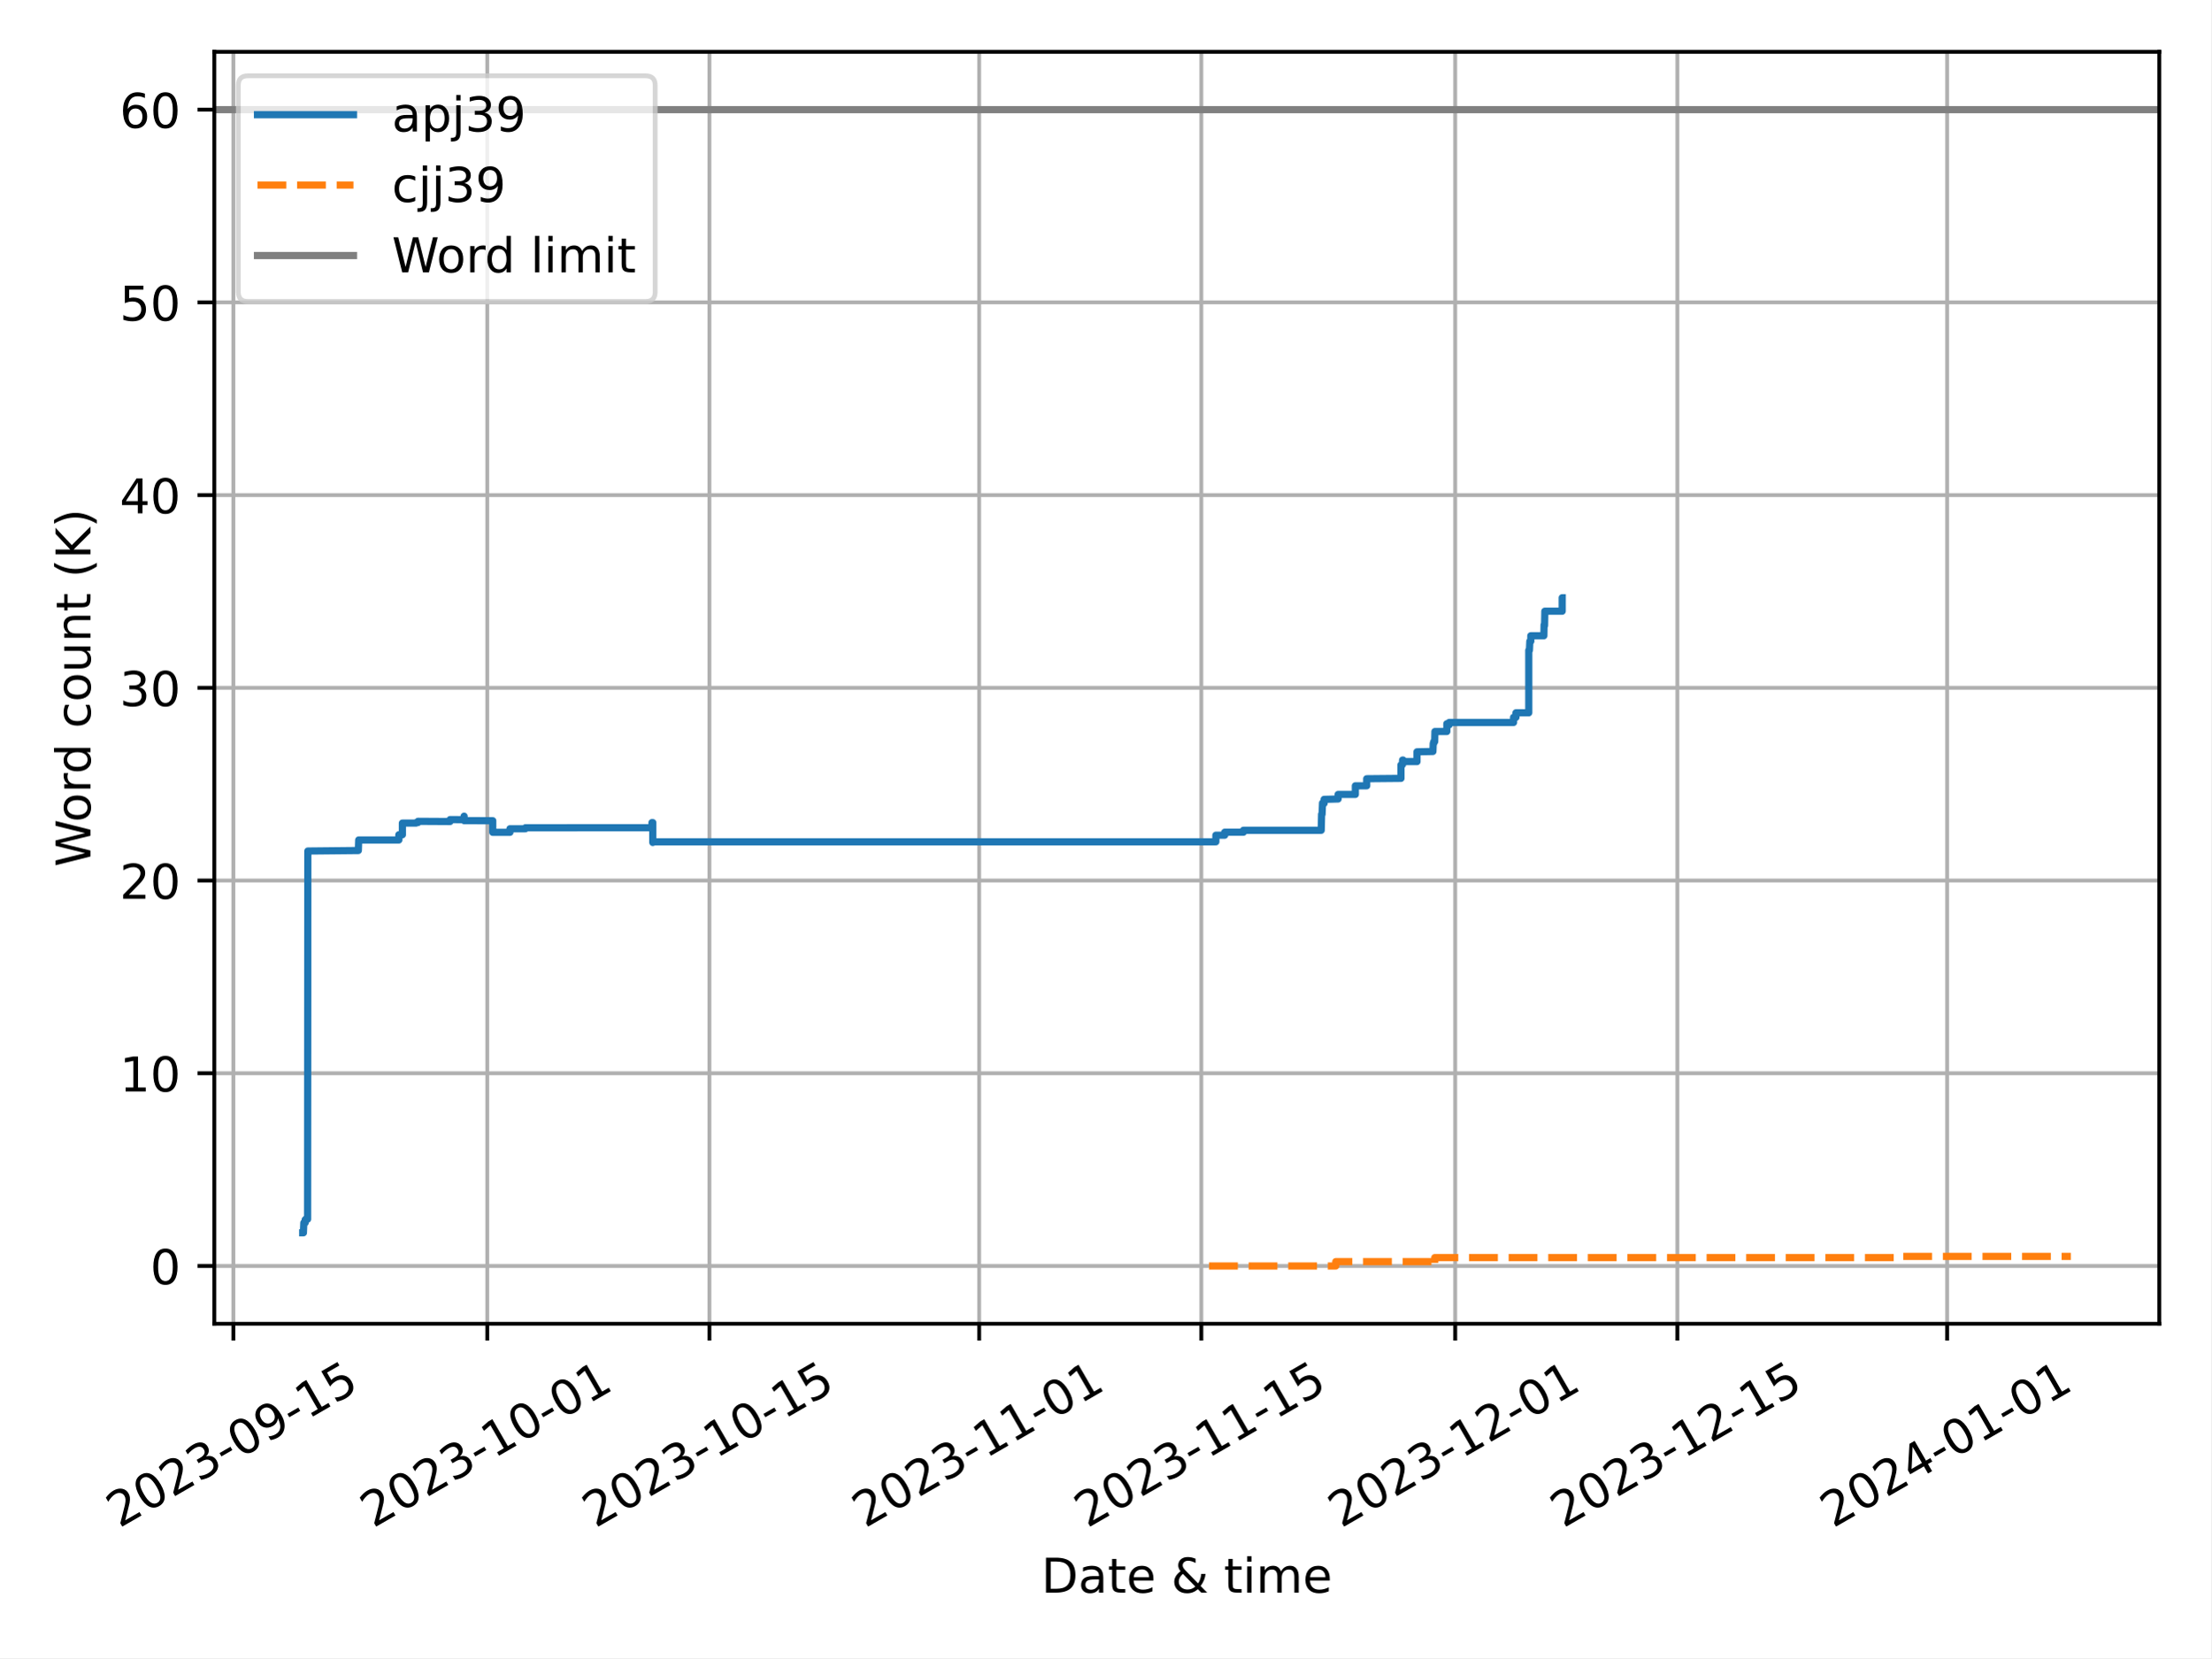
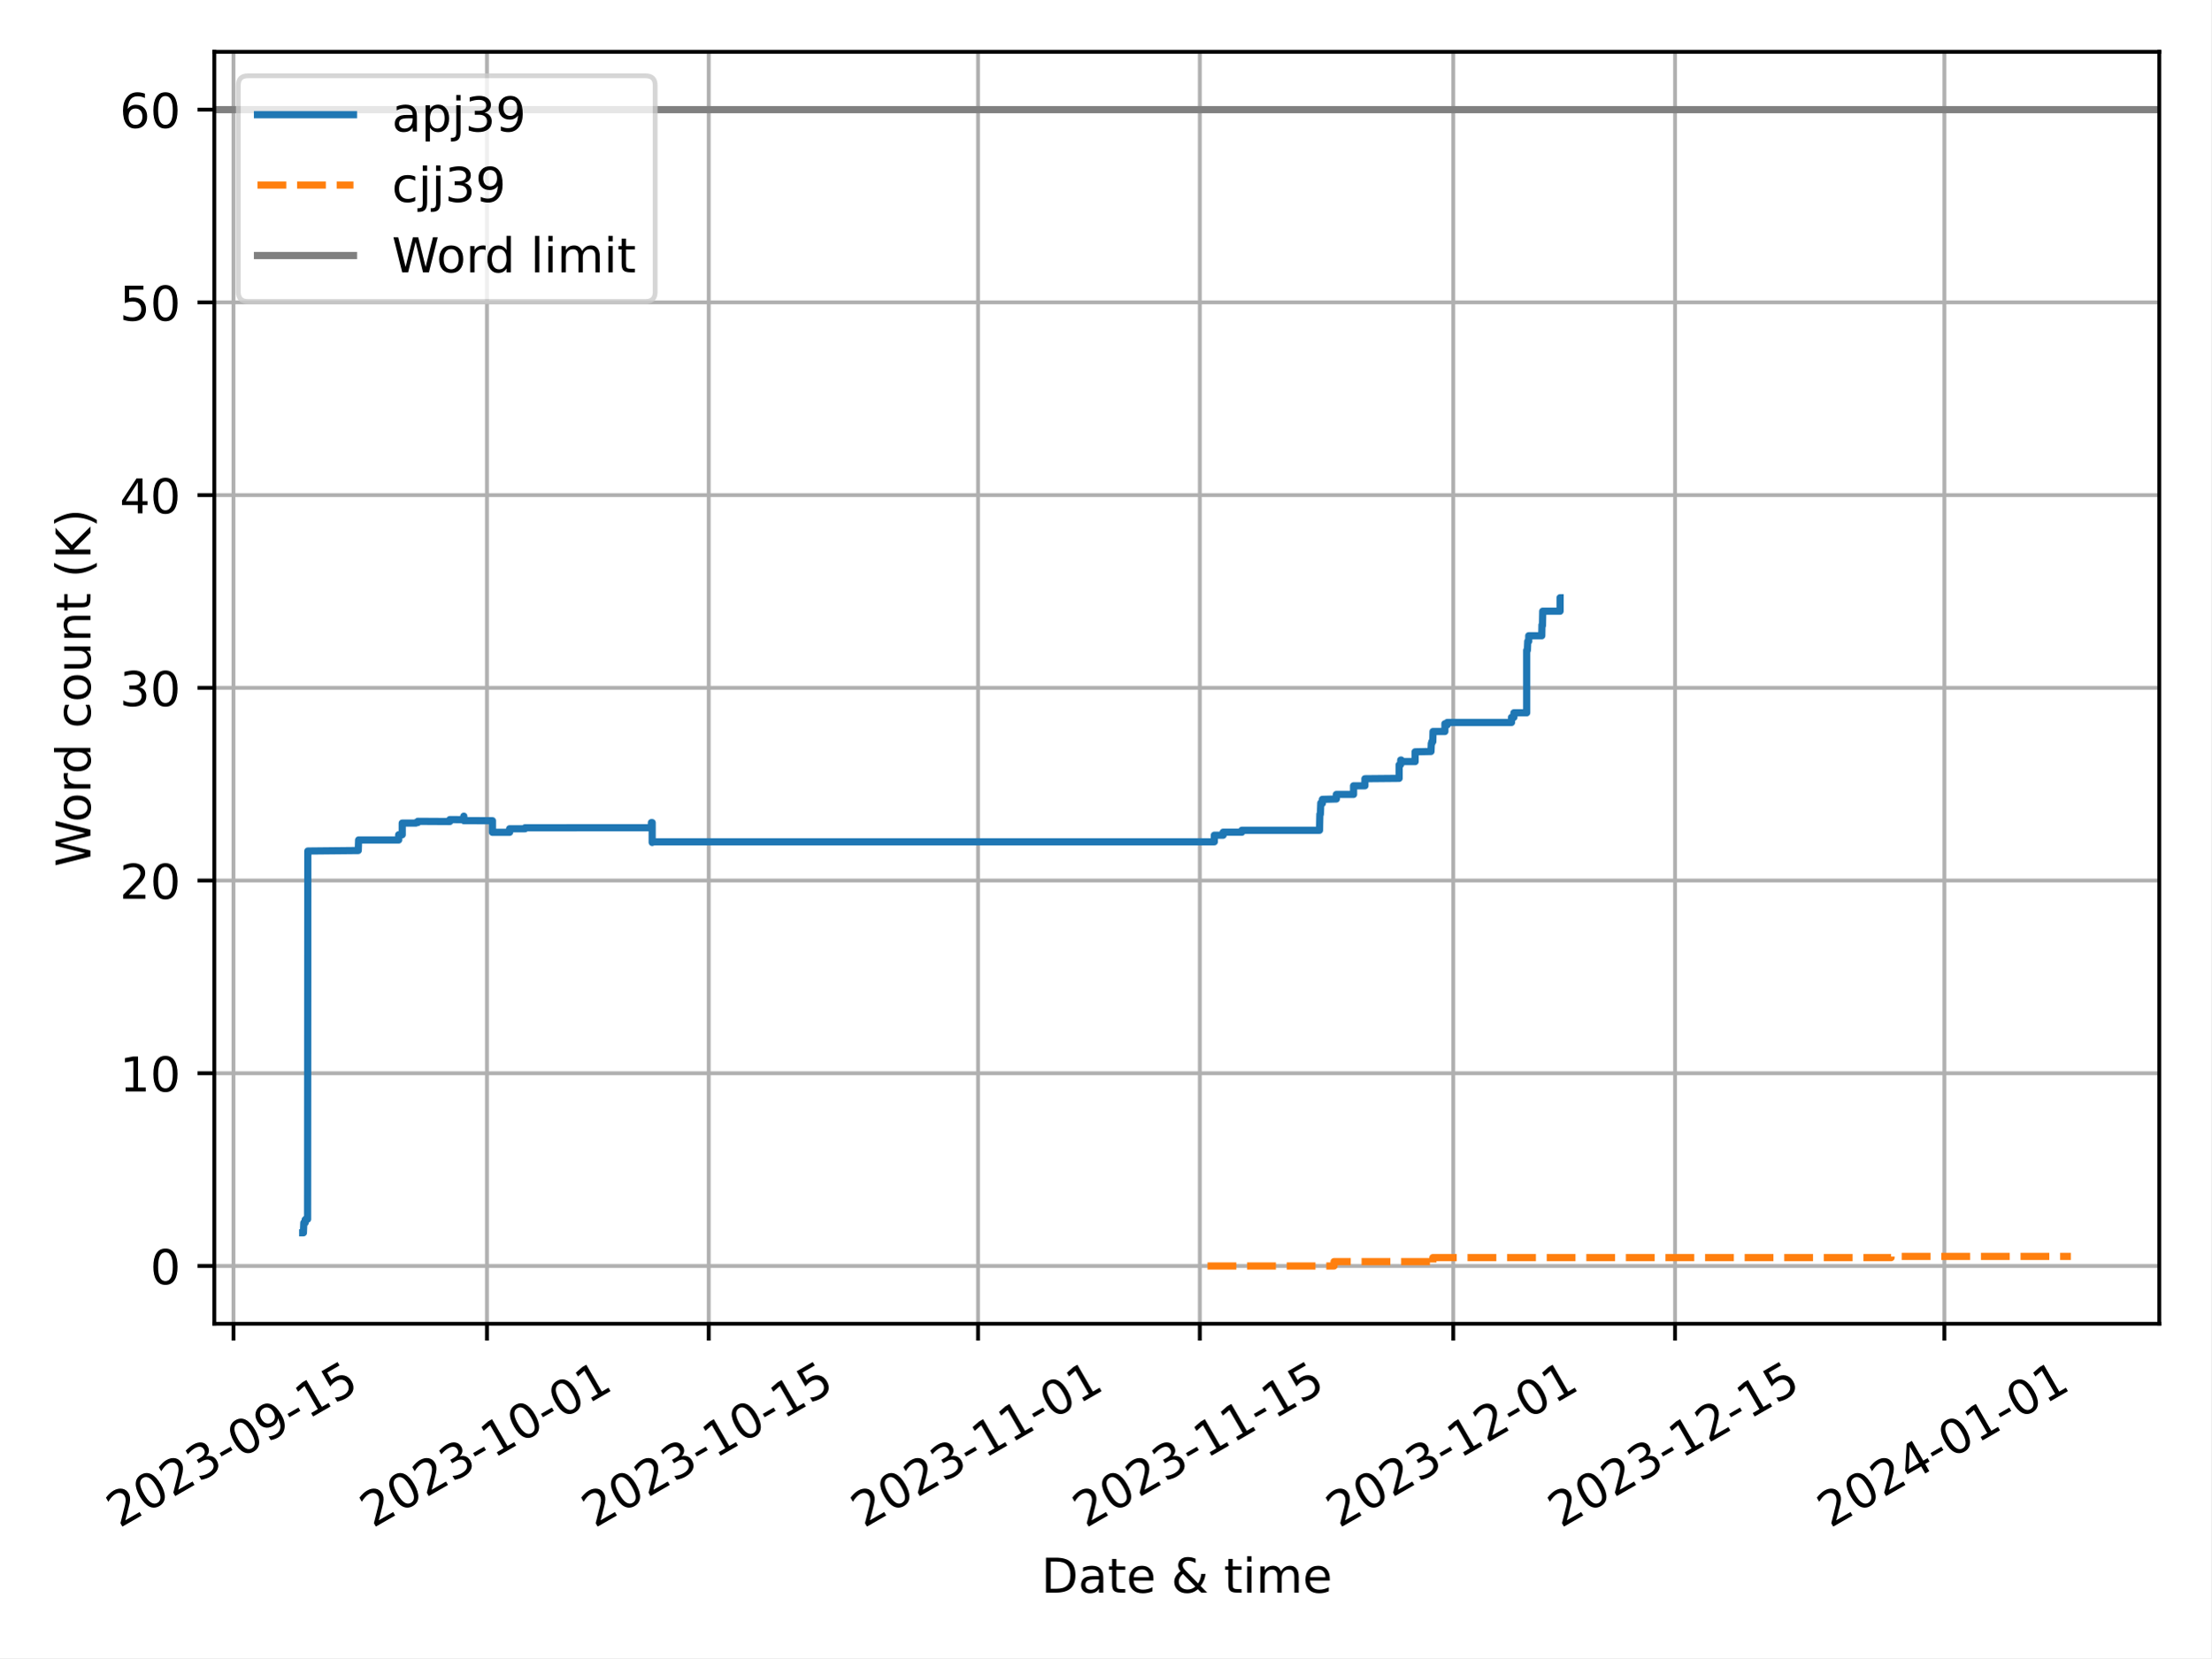
<svg xmlns="http://www.w3.org/2000/svg" xmlns:xlink="http://www.w3.org/1999/xlink" width="460.8pt" height="345.6pt" viewBox="0 0 460.8 345.6" version="1.1">
  <defs>
    <style type="text/css">*{stroke-linejoin: round; stroke-linecap: butt}</style>
  </defs>
  <g id="figure_1">
    <g id="patch_1">
      <path d="M 0 345.6  L 460.8 345.6  L 460.8 0  L 0 0  z " style="fill: #ffffff" />
    </g>
    <g id="axes_1">
      <g id="patch_2">
        <path d="M 44.66 275.92  L 450 275.92  L 450 10.8  L 44.66 10.8  z " style="fill: #ffffff" />
      </g>
      <g id="PolyCollection_1" />
      <g id="PolyCollection_2" />
      <g id="matplotlib.axis_1">
        <g id="xtick_1">
          <g id="line2d_1">
-             <path d="M 48.632 275.92  L 48.632 10.8  " clip-path="url(#p590fad6ab8)" style="fill: none; stroke: #b0b0b0; stroke-width: 0.8; stroke-linecap: square" />
+             <path d="M 48.657 275.92  L 48.657 10.8  " clip-path="url(#p730f0004ba)" style="fill: none; stroke: #b0b0b0; stroke-width: 0.8; stroke-linecap: square" />
          </g>
          <g id="line2d_2">
            <defs>
-               <path id="m0cfc43a169" d="M 0 0  L 0 3.5  " style="stroke: #000000; stroke-width: 0.8" />
-             </defs>
-             <g>
-               <use xlink:href="#m0cfc43a169" x="48.632" y="275.92" style="stroke: #000000; stroke-width: 0.8" />
+               <path id="m31e12b0721" d="M 0 0  L 0 3.5  " style="stroke: #000000; stroke-width: 0.8" />
+             </defs>
+             <g>
+               <use xlink:href="#m31e12b0721" x="48.657" y="275.92" style="stroke: #000000; stroke-width: 0.8" />
            </g>
          </g>
          <g id="text_1">
-             <g transform="translate(24.84715 318.5587) rotate(-30) scale(0.1 -0.1)">
+             <g transform="translate(24.8715 318.5587) rotate(-30) scale(0.1 -0.1)">
              <defs>
                <path id="DejaVuSans-32" d="M 1228 531  L 3431 531  L 3431 0  L 469 0  L 469 531  Q 828 903 1448 1529  Q 2069 2156 2228 2338  Q 2531 2678 2651 2914  Q 2772 3150 2772 3378  Q 2772 3750 2511 3984  Q 2250 4219 1831 4219  Q 1534 4219 1204 4116  Q 875 4013 500 3803  L 500 4441  Q 881 4594 1212 4672  Q 1544 4750 1819 4750  Q 2544 4750 2975 4387  Q 3406 4025 3406 3419  Q 3406 3131 3298 2873  Q 3191 2616 2906 2266  Q 2828 2175 2409 1742  Q 1991 1309 1228 531  z " transform="scale(0.015625)" />
                <path id="DejaVuSans-30" d="M 2034 4250  Q 1547 4250 1301 3770  Q 1056 3291 1056 2328  Q 1056 1369 1301 889  Q 1547 409 2034 409  Q 2525 409 2770 889  Q 3016 1369 3016 2328  Q 3016 3291 2770 3770  Q 2525 4250 2034 4250  z M 2034 4750  Q 2819 4750 3233 4129  Q 3647 3509 3647 2328  Q 3647 1150 3233 529  Q 2819 -91 2034 -91  Q 1250 -91 836 529  Q 422 1150 422 2328  Q 422 3509 836 4129  Q 1250 4750 2034 4750  z " transform="scale(0.015625)" />
                <path id="DejaVuSans-33" d="M 2597 2516  Q 3050 2419 3304 2112  Q 3559 1806 3559 1356  Q 3559 666 3084 287  Q 2609 -91 1734 -91  Q 1441 -91 1130 -33  Q 819 25 488 141  L 488 750  Q 750 597 1062 519  Q 1375 441 1716 441  Q 2309 441 2620 675  Q 2931 909 2931 1356  Q 2931 1769 2642 2001  Q 2353 2234 1838 2234  L 1294 2234  L 1294 2753  L 1863 2753  Q 2328 2753 2575 2939  Q 2822 3125 2822 3475  Q 2822 3834 2567 4026  Q 2313 4219 1838 4219  Q 1578 4219 1281 4162  Q 984 4106 628 3988  L 628 4550  Q 988 4650 1302 4700  Q 1616 4750 1894 4750  Q 2613 4750 3031 4423  Q 3450 4097 3450 3541  Q 3450 3153 3228 2886  Q 3006 2619 2597 2516  z " transform="scale(0.015625)" />
                <path id="DejaVuSans-2d" d="M 313 2009  L 1997 2009  L 1997 1497  L 313 1497  L 313 2009  z " transform="scale(0.015625)" />
                <path id="DejaVuSans-39" d="M 703 97  L 703 672  Q 941 559 1184 500  Q 1428 441 1663 441  Q 2288 441 2617 861  Q 2947 1281 2994 2138  Q 2813 1869 2534 1725  Q 2256 1581 1919 1581  Q 1219 1581 811 2004  Q 403 2428 403 3163  Q 403 3881 828 4315  Q 1253 4750 1959 4750  Q 2769 4750 3195 4129  Q 3622 3509 3622 2328  Q 3622 1225 3098 567  Q 2575 -91 1691 -91  Q 1453 -91 1209 -44  Q 966 3 703 97  z M 1959 2075  Q 2384 2075 2632 2365  Q 2881 2656 2881 3163  Q 2881 3666 2632 3958  Q 2384 4250 1959 4250  Q 1534 4250 1286 3958  Q 1038 3666 1038 3163  Q 1038 2656 1286 2365  Q 1534 2075 1959 2075  z " transform="scale(0.015625)" />
                <path id="DejaVuSans-31" d="M 794 531  L 1825 531  L 1825 4091  L 703 3866  L 703 4441  L 1819 4666  L 2450 4666  L 2450 531  L 3481 531  L 3481 0  L 794 0  L 794 531  z " transform="scale(0.015625)" />
                <path id="DejaVuSans-35" d="M 691 4666  L 3169 4666  L 3169 4134  L 1269 4134  L 1269 2991  Q 1406 3038 1543 3061  Q 1681 3084 1819 3084  Q 2600 3084 3056 2656  Q 3513 2228 3513 1497  Q 3513 744 3044 326  Q 2575 -91 1722 -91  Q 1428 -91 1123 -41  Q 819 9 494 109  L 494 744  Q 775 591 1075 516  Q 1375 441 1709 441  Q 2250 441 2565 725  Q 2881 1009 2881 1497  Q 2881 1984 2565 2268  Q 2250 2553 1709 2553  Q 1456 2553 1204 2497  Q 953 2441 691 2322  L 691 4666  z " transform="scale(0.015625)" />
              </defs>
              <use xlink:href="#DejaVuSans-32" />
              <use xlink:href="#DejaVuSans-30" x="63.623" />
              <use xlink:href="#DejaVuSans-32" x="127.246" />
              <use xlink:href="#DejaVuSans-33" x="190.869" />
              <use xlink:href="#DejaVuSans-2d" x="254.492" />
              <use xlink:href="#DejaVuSans-30" x="290.576" />
              <use xlink:href="#DejaVuSans-39" x="354.199" />
              <use xlink:href="#DejaVuSans-2d" x="417.822" />
              <use xlink:href="#DejaVuSans-31" x="453.906" />
              <use xlink:href="#DejaVuSans-35" x="517.529" />
            </g>
          </g>
        </g>
        <g id="xtick_2">
          <g id="line2d_3">
-             <path d="M 101.545 275.92  L 101.545 10.8  " clip-path="url(#p590fad6ab8)" style="fill: none; stroke: #b0b0b0; stroke-width: 0.8; stroke-linecap: square" />
+             <path d="M 101.48 275.92  L 101.48 10.8  " clip-path="url(#p730f0004ba)" style="fill: none; stroke: #b0b0b0; stroke-width: 0.8; stroke-linecap: square" />
          </g>
          <g id="line2d_4">
            <g>
-               <use xlink:href="#m0cfc43a169" x="101.545" y="275.92" style="stroke: #000000; stroke-width: 0.8" />
+               <use xlink:href="#m31e12b0721" x="101.48" y="275.92" style="stroke: #000000; stroke-width: 0.8" />
            </g>
          </g>
          <g id="text_2">
-             <g transform="translate(77.7597 318.5587) rotate(-30) scale(0.1 -0.1)">
+             <g transform="translate(77.69492 318.5587) rotate(-30) scale(0.1 -0.1)">
              <use xlink:href="#DejaVuSans-32" />
              <use xlink:href="#DejaVuSans-30" x="63.623" />
              <use xlink:href="#DejaVuSans-32" x="127.246" />
              <use xlink:href="#DejaVuSans-33" x="190.869" />
              <use xlink:href="#DejaVuSans-2d" x="254.492" />
              <use xlink:href="#DejaVuSans-31" x="290.576" />
              <use xlink:href="#DejaVuSans-30" x="354.199" />
              <use xlink:href="#DejaVuSans-2d" x="417.822" />
              <use xlink:href="#DejaVuSans-30" x="453.906" />
              <use xlink:href="#DejaVuSans-31" x="517.529" />
            </g>
          </g>
        </g>
        <g id="xtick_3">
          <g id="line2d_5">
-             <path d="M 147.843 275.92  L 147.843 10.8  " clip-path="url(#p590fad6ab8)" style="fill: none; stroke: #b0b0b0; stroke-width: 0.8; stroke-linecap: square" />
+             <path d="M 147.701 275.92  L 147.701 10.8  " clip-path="url(#p730f0004ba)" style="fill: none; stroke: #b0b0b0; stroke-width: 0.8; stroke-linecap: square" />
          </g>
          <g id="line2d_6">
            <g>
-               <use xlink:href="#m0cfc43a169" x="147.843" y="275.92" style="stroke: #000000; stroke-width: 0.8" />
+               <use xlink:href="#m31e12b0721" x="147.701" y="275.92" style="stroke: #000000; stroke-width: 0.8" />
            </g>
          </g>
          <g id="text_3">
-             <g transform="translate(124.0582 318.5587) rotate(-30) scale(0.1 -0.1)">
+             <g transform="translate(123.9154 318.5587) rotate(-30) scale(0.1 -0.1)">
              <use xlink:href="#DejaVuSans-32" />
              <use xlink:href="#DejaVuSans-30" x="63.623" />
              <use xlink:href="#DejaVuSans-32" x="127.246" />
              <use xlink:href="#DejaVuSans-33" x="190.869" />
              <use xlink:href="#DejaVuSans-2d" x="254.492" />
              <use xlink:href="#DejaVuSans-31" x="290.576" />
              <use xlink:href="#DejaVuSans-30" x="354.199" />
              <use xlink:href="#DejaVuSans-2d" x="417.822" />
              <use xlink:href="#DejaVuSans-31" x="453.906" />
              <use xlink:href="#DejaVuSans-35" x="517.529" />
            </g>
          </g>
        </g>
        <g id="xtick_4">
          <g id="line2d_7">
-             <path d="M 204.063 275.92  L 204.063 10.8  " clip-path="url(#p590fad6ab8)" style="fill: none; stroke: #b0b0b0; stroke-width: 0.8; stroke-linecap: square" />
+             <path d="M 203.825 275.92  L 203.825 10.8  " clip-path="url(#p730f0004ba)" style="fill: none; stroke: #b0b0b0; stroke-width: 0.8; stroke-linecap: square" />
          </g>
          <g id="line2d_8">
            <g>
-               <use xlink:href="#m0cfc43a169" x="204.063" y="275.92" style="stroke: #000000; stroke-width: 0.8" />
+               <use xlink:href="#m31e12b0721" x="203.825" y="275.92" style="stroke: #000000; stroke-width: 0.8" />
            </g>
          </g>
          <g id="text_4">
-             <g transform="translate(180.2778 318.5587) rotate(-30) scale(0.1 -0.1)">
+             <g transform="translate(180.0403 318.5587) rotate(-30) scale(0.1 -0.1)">
              <use xlink:href="#DejaVuSans-32" />
              <use xlink:href="#DejaVuSans-30" x="63.623" />
              <use xlink:href="#DejaVuSans-32" x="127.246" />
              <use xlink:href="#DejaVuSans-33" x="190.869" />
              <use xlink:href="#DejaVuSans-2d" x="254.492" />
              <use xlink:href="#DejaVuSans-31" x="290.576" />
              <use xlink:href="#DejaVuSans-31" x="354.199" />
              <use xlink:href="#DejaVuSans-2d" x="417.822" />
              <use xlink:href="#DejaVuSans-30" x="453.906" />
              <use xlink:href="#DejaVuSans-31" x="517.529" />
            </g>
          </g>
        </g>
        <g id="xtick_5">
          <g id="line2d_9">
-             <path d="M 250.361 275.92  L 250.361 10.8  " clip-path="url(#p590fad6ab8)" style="fill: none; stroke: #b0b0b0; stroke-width: 0.8; stroke-linecap: square" />
+             <path d="M 250.046 275.92  L 250.046 10.8  " clip-path="url(#p730f0004ba)" style="fill: none; stroke: #b0b0b0; stroke-width: 0.8; stroke-linecap: square" />
          </g>
          <g id="line2d_10">
            <g>
-               <use xlink:href="#m0cfc43a169" x="250.361" y="275.92" style="stroke: #000000; stroke-width: 0.8" />
+               <use xlink:href="#m31e12b0721" x="250.046" y="275.92" style="stroke: #000000; stroke-width: 0.8" />
            </g>
          </g>
          <g id="text_5">
-             <g transform="translate(226.5763 318.5587) rotate(-30) scale(0.1 -0.1)">
+             <g transform="translate(226.2608 318.5587) rotate(-30) scale(0.1 -0.1)">
              <use xlink:href="#DejaVuSans-32" />
              <use xlink:href="#DejaVuSans-30" x="63.623" />
              <use xlink:href="#DejaVuSans-32" x="127.246" />
              <use xlink:href="#DejaVuSans-33" x="190.869" />
              <use xlink:href="#DejaVuSans-2d" x="254.492" />
              <use xlink:href="#DejaVuSans-31" x="290.576" />
              <use xlink:href="#DejaVuSans-31" x="354.199" />
              <use xlink:href="#DejaVuSans-2d" x="417.822" />
              <use xlink:href="#DejaVuSans-31" x="453.906" />
              <use xlink:href="#DejaVuSans-35" x="517.529" />
            </g>
          </g>
        </g>
        <g id="xtick_6">
          <g id="line2d_11">
-             <path d="M 303.274 275.92  L 303.274 10.8  " clip-path="url(#p590fad6ab8)" style="fill: none; stroke: #b0b0b0; stroke-width: 0.8; stroke-linecap: square" />
+             <path d="M 302.869 275.92  L 302.869 10.8  " clip-path="url(#p730f0004ba)" style="fill: none; stroke: #b0b0b0; stroke-width: 0.8; stroke-linecap: square" />
          </g>
          <g id="line2d_12">
            <g>
-               <use xlink:href="#m0cfc43a169" x="303.274" y="275.92" style="stroke: #000000; stroke-width: 0.8" />
+               <use xlink:href="#m31e12b0721" x="302.869" y="275.92" style="stroke: #000000; stroke-width: 0.8" />
            </g>
          </g>
          <g id="text_6">
-             <g transform="translate(279.4888 318.5587) rotate(-30) scale(0.1 -0.1)">
+             <g transform="translate(279.0842 318.5587) rotate(-30) scale(0.1 -0.1)">
              <use xlink:href="#DejaVuSans-32" />
              <use xlink:href="#DejaVuSans-30" x="63.623" />
              <use xlink:href="#DejaVuSans-32" x="127.246" />
              <use xlink:href="#DejaVuSans-33" x="190.869" />
              <use xlink:href="#DejaVuSans-2d" x="254.492" />
              <use xlink:href="#DejaVuSans-31" x="290.576" />
              <use xlink:href="#DejaVuSans-32" x="354.199" />
              <use xlink:href="#DejaVuSans-2d" x="417.822" />
              <use xlink:href="#DejaVuSans-30" x="453.906" />
              <use xlink:href="#DejaVuSans-31" x="517.529" />
            </g>
          </g>
        </g>
        <g id="xtick_7">
          <g id="line2d_13">
-             <path d="M 349.572 275.92  L 349.572 10.8  " clip-path="url(#p590fad6ab8)" style="fill: none; stroke: #b0b0b0; stroke-width: 0.8; stroke-linecap: square" />
+             <path d="M 349.09 275.92  L 349.09 10.8  " clip-path="url(#p730f0004ba)" style="fill: none; stroke: #b0b0b0; stroke-width: 0.8; stroke-linecap: square" />
          </g>
          <g id="line2d_14">
            <g>
-               <use xlink:href="#m0cfc43a169" x="349.572" y="275.92" style="stroke: #000000; stroke-width: 0.8" />
+               <use xlink:href="#m31e12b0721" x="349.09" y="275.92" style="stroke: #000000; stroke-width: 0.8" />
            </g>
          </g>
          <g id="text_7">
-             <g transform="translate(325.7873 318.5587) rotate(-30) scale(0.1 -0.1)">
+             <g transform="translate(325.3047 318.5587) rotate(-30) scale(0.1 -0.1)">
              <use xlink:href="#DejaVuSans-32" />
              <use xlink:href="#DejaVuSans-30" x="63.623" />
              <use xlink:href="#DejaVuSans-32" x="127.246" />
              <use xlink:href="#DejaVuSans-33" x="190.869" />
              <use xlink:href="#DejaVuSans-2d" x="254.492" />
              <use xlink:href="#DejaVuSans-31" x="290.576" />
              <use xlink:href="#DejaVuSans-32" x="354.199" />
              <use xlink:href="#DejaVuSans-2d" x="417.822" />
              <use xlink:href="#DejaVuSans-31" x="453.906" />
              <use xlink:href="#DejaVuSans-35" x="517.529" />
            </g>
          </g>
        </g>
        <g id="xtick_8">
          <g id="line2d_15">
-             <path d="M 405.792 275.92  L 405.792 10.8  " clip-path="url(#p590fad6ab8)" style="fill: none; stroke: #b0b0b0; stroke-width: 0.8; stroke-linecap: square" />
+             <path d="M 405.215 275.92  L 405.215 10.8  " clip-path="url(#p730f0004ba)" style="fill: none; stroke: #b0b0b0; stroke-width: 0.8; stroke-linecap: square" />
          </g>
          <g id="line2d_16">
            <g>
-               <use xlink:href="#m0cfc43a169" x="405.792" y="275.92" style="stroke: #000000; stroke-width: 0.8" />
+               <use xlink:href="#m31e12b0721" x="405.215" y="275.92" style="stroke: #000000; stroke-width: 0.8" />
            </g>
          </g>
          <g id="text_8">
-             <g transform="translate(382.0069 318.5587) rotate(-30) scale(0.1 -0.1)">
+             <g transform="translate(381.4296 318.5587) rotate(-30) scale(0.1 -0.1)">
              <defs>
                <path id="DejaVuSans-34" d="M 2419 4116  L 825 1625  L 2419 1625  L 2419 4116  z M 2253 4666  L 3047 4666  L 3047 1625  L 3713 1625  L 3713 1100  L 3047 1100  L 3047 0  L 2419 0  L 2419 1100  L 313 1100  L 313 1709  L 2253 4666  z " transform="scale(0.015625)" />
              </defs>
              <use xlink:href="#DejaVuSans-32" />
              <use xlink:href="#DejaVuSans-30" x="63.623" />
              <use xlink:href="#DejaVuSans-32" x="127.246" />
              <use xlink:href="#DejaVuSans-34" x="190.869" />
              <use xlink:href="#DejaVuSans-2d" x="254.492" />
              <use xlink:href="#DejaVuSans-30" x="290.576" />
              <use xlink:href="#DejaVuSans-31" x="354.199" />
              <use xlink:href="#DejaVuSans-2d" x="417.822" />
              <use xlink:href="#DejaVuSans-30" x="453.906" />
              <use xlink:href="#DejaVuSans-31" x="517.529" />
            </g>
          </g>
        </g>
        <g id="text_9">
          <g transform="translate(217.0058 331.9582) scale(0.1 -0.1)">
            <defs>
              <path id="DejaVuSans-44" d="M 1259 4147  L 1259 519  L 2022 519  Q 2988 519 3436 956  Q 3884 1394 3884 2338  Q 3884 3275 3436 3711  Q 2988 4147 2022 4147  L 1259 4147  z M 628 4666  L 1925 4666  Q 3281 4666 3915 4102  Q 4550 3538 4550 2338  Q 4550 1131 3912 565  Q 3275 0 1925 0  L 628 0  L 628 4666  z " transform="scale(0.015625)" />
              <path id="DejaVuSans-61" d="M 2194 1759  Q 1497 1759 1228 1600  Q 959 1441 959 1056  Q 959 750 1161 570  Q 1363 391 1709 391  Q 2188 391 2477 730  Q 2766 1069 2766 1631  L 2766 1759  L 2194 1759  z M 3341 1997  L 3341 0  L 2766 0  L 2766 531  Q 2569 213 2275 61  Q 1981 -91 1556 -91  Q 1019 -91 701 211  Q 384 513 384 1019  Q 384 1609 779 1909  Q 1175 2209 1959 2209  L 2766 2209  L 2766 2266  Q 2766 2663 2505 2880  Q 2244 3097 1772 3097  Q 1472 3097 1187 3025  Q 903 2953 641 2809  L 641 3341  Q 956 3463 1253 3523  Q 1550 3584 1831 3584  Q 2591 3584 2966 3190  Q 3341 2797 3341 1997  z " transform="scale(0.015625)" />
              <path id="DejaVuSans-74" d="M 1172 4494  L 1172 3500  L 2356 3500  L 2356 3053  L 1172 3053  L 1172 1153  Q 1172 725 1289 603  Q 1406 481 1766 481  L 2356 481  L 2356 0  L 1766 0  Q 1100 0 847 248  Q 594 497 594 1153  L 594 3053  L 172 3053  L 172 3500  L 594 3500  L 594 4494  L 1172 4494  z " transform="scale(0.015625)" />
              <path id="DejaVuSans-65" d="M 3597 1894  L 3597 1613  L 953 1613  Q 991 1019 1311 708  Q 1631 397 2203 397  Q 2534 397 2845 478  Q 3156 559 3463 722  L 3463 178  Q 3153 47 2828 -22  Q 2503 -91 2169 -91  Q 1331 -91 842 396  Q 353 884 353 1716  Q 353 2575 817 3079  Q 1281 3584 2069 3584  Q 2775 3584 3186 3129  Q 3597 2675 3597 1894  z M 3022 2063  Q 3016 2534 2758 2815  Q 2500 3097 2075 3097  Q 1594 3097 1305 2825  Q 1016 2553 972 2059  L 3022 2063  z " transform="scale(0.015625)" />
              <path id="DejaVuSans-20" transform="scale(0.015625)" />
              <path id="DejaVuSans-26" d="M 1556 2509  Q 1272 2256 1139 2004  Q 1006 1753 1006 1478  Q 1006 1022 1337 719  Q 1669 416 2169 416  Q 2466 416 2725 514  Q 2984 613 3213 813  L 1556 2509  z M 1997 2859  L 3584 1234  Q 3769 1513 3872 1830  Q 3975 2147 3994 2503  L 4575 2503  Q 4538 2091 4375 1687  Q 4213 1284 3922 891  L 4794 0  L 4006 0  L 3559 459  Q 3234 181 2878 45  Q 2522 -91 2113 -91  Q 1359 -91 881 339  Q 403 769 403 1441  Q 403 1841 612 2192  Q 822 2544 1241 2853  Q 1091 3050 1012 3245  Q 934 3441 934 3628  Q 934 4134 1281 4442  Q 1628 4750 2203 4750  Q 2463 4750 2720 4694  Q 2978 4638 3244 4525  L 3244 3956  Q 2972 4103 2725 4179  Q 2478 4256 2266 4256  Q 1938 4256 1733 4082  Q 1528 3909 1528 3634  Q 1528 3475 1620 3314  Q 1713 3153 1997 2859  z " transform="scale(0.015625)" />
              <path id="DejaVuSans-69" d="M 603 3500  L 1178 3500  L 1178 0  L 603 0  L 603 3500  z M 603 4863  L 1178 4863  L 1178 4134  L 603 4134  L 603 4863  z " transform="scale(0.015625)" />
              <path id="DejaVuSans-6d" d="M 3328 2828  Q 3544 3216 3844 3400  Q 4144 3584 4550 3584  Q 5097 3584 5394 3201  Q 5691 2819 5691 2113  L 5691 0  L 5113 0  L 5113 2094  Q 5113 2597 4934 2840  Q 4756 3084 4391 3084  Q 3944 3084 3684 2787  Q 3425 2491 3425 1978  L 3425 0  L 2847 0  L 2847 2094  Q 2847 2600 2669 2842  Q 2491 3084 2119 3084  Q 1678 3084 1418 2786  Q 1159 2488 1159 1978  L 1159 0  L 581 0  L 581 3500  L 1159 3500  L 1159 2956  Q 1356 3278 1631 3431  Q 1906 3584 2284 3584  Q 2666 3584 2933 3390  Q 3200 3197 3328 2828  z " transform="scale(0.015625)" />
            </defs>
            <use xlink:href="#DejaVuSans-44" />
            <use xlink:href="#DejaVuSans-61" x="77.002" />
            <use xlink:href="#DejaVuSans-74" x="138.281" />
            <use xlink:href="#DejaVuSans-65" x="177.49" />
            <use xlink:href="#DejaVuSans-20" x="239.014" />
            <use xlink:href="#DejaVuSans-26" x="270.801" />
            <use xlink:href="#DejaVuSans-20" x="348.779" />
            <use xlink:href="#DejaVuSans-74" x="380.566" />
            <use xlink:href="#DejaVuSans-69" x="419.775" />
            <use xlink:href="#DejaVuSans-6d" x="447.559" />
            <use xlink:href="#DejaVuSans-65" x="544.971" />
          </g>
        </g>
      </g>
      <g id="matplotlib.axis_2">
        <g id="ytick_1">
          <g id="line2d_17">
-             <path d="M 44.66 263.87  L 450 263.87  " clip-path="url(#p590fad6ab8)" style="fill: none; stroke: #b0b0b0; stroke-width: 0.8; stroke-linecap: square" />
+             <path d="M 44.66 263.87  L 450 263.87  " clip-path="url(#p730f0004ba)" style="fill: none; stroke: #b0b0b0; stroke-width: 0.8; stroke-linecap: square" />
          </g>
          <g id="line2d_18">
            <defs>
-               <path id="mcee4a09ee3" d="M 0 0  L -3.5 0  " style="stroke: #000000; stroke-width: 0.8" />
-             </defs>
-             <g>
-               <use xlink:href="#mcee4a09ee3" x="44.66" y="263.87" style="stroke: #000000; stroke-width: 0.8" />
+               <path id="m729fbc37d0" d="M 0 0  L -3.5 0  " style="stroke: #000000; stroke-width: 0.8" />
+             </defs>
+             <g>
+               <use xlink:href="#m729fbc37d0" x="44.66" y="263.87" style="stroke: #000000; stroke-width: 0.8" />
            </g>
          </g>
          <g id="text_10">
            <g transform="translate(31.2975 267.6688) scale(0.1 -0.1)">
              <use xlink:href="#DejaVuSans-30" />
            </g>
          </g>
        </g>
        <g id="ytick_2">
          <g id="line2d_19">
-             <path d="M 44.66 223.7  L 450 223.7  " clip-path="url(#p590fad6ab8)" style="fill: none; stroke: #b0b0b0; stroke-width: 0.8; stroke-linecap: square" />
+             <path d="M 44.66 223.7  L 450 223.7  " clip-path="url(#p730f0004ba)" style="fill: none; stroke: #b0b0b0; stroke-width: 0.8; stroke-linecap: square" />
          </g>
          <g id="line2d_20">
            <g>
-               <use xlink:href="#mcee4a09ee3" x="44.66" y="223.7" style="stroke: #000000; stroke-width: 0.8" />
+               <use xlink:href="#m729fbc37d0" x="44.66" y="223.7" style="stroke: #000000; stroke-width: 0.8" />
            </g>
          </g>
          <g id="text_11">
            <g transform="translate(24.935 227.499) scale(0.1 -0.1)">
              <use xlink:href="#DejaVuSans-31" />
              <use xlink:href="#DejaVuSans-30" x="63.623" />
            </g>
          </g>
        </g>
        <g id="ytick_3">
          <g id="line2d_21">
-             <path d="M 44.66 183.53  L 450 183.53  " clip-path="url(#p590fad6ab8)" style="fill: none; stroke: #b0b0b0; stroke-width: 0.8; stroke-linecap: square" />
+             <path d="M 44.66 183.53  L 450 183.53  " clip-path="url(#p730f0004ba)" style="fill: none; stroke: #b0b0b0; stroke-width: 0.8; stroke-linecap: square" />
          </g>
          <g id="line2d_22">
            <g>
-               <use xlink:href="#mcee4a09ee3" x="44.66" y="183.53" style="stroke: #000000; stroke-width: 0.8" />
+               <use xlink:href="#m729fbc37d0" x="44.66" y="183.53" style="stroke: #000000; stroke-width: 0.8" />
            </g>
          </g>
          <g id="text_12">
            <g transform="translate(24.935 187.3292) scale(0.1 -0.1)">
              <use xlink:href="#DejaVuSans-32" />
              <use xlink:href="#DejaVuSans-30" x="63.623" />
            </g>
          </g>
        </g>
        <g id="ytick_4">
          <g id="line2d_23">
-             <path d="M 44.66 143.36  L 450 143.36  " clip-path="url(#p590fad6ab8)" style="fill: none; stroke: #b0b0b0; stroke-width: 0.8; stroke-linecap: square" />
+             <path d="M 44.66 143.36  L 450 143.36  " clip-path="url(#p730f0004ba)" style="fill: none; stroke: #b0b0b0; stroke-width: 0.8; stroke-linecap: square" />
          </g>
          <g id="line2d_24">
            <g>
-               <use xlink:href="#mcee4a09ee3" x="44.66" y="143.36" style="stroke: #000000; stroke-width: 0.8" />
+               <use xlink:href="#m729fbc37d0" x="44.66" y="143.36" style="stroke: #000000; stroke-width: 0.8" />
            </g>
          </g>
          <g id="text_13">
            <g transform="translate(24.935 147.1595) scale(0.1 -0.1)">
              <use xlink:href="#DejaVuSans-33" />
              <use xlink:href="#DejaVuSans-30" x="63.623" />
            </g>
          </g>
        </g>
        <g id="ytick_5">
          <g id="line2d_25">
-             <path d="M 44.66 103.19  L 450 103.19  " clip-path="url(#p590fad6ab8)" style="fill: none; stroke: #b0b0b0; stroke-width: 0.8; stroke-linecap: square" />
+             <path d="M 44.66 103.19  L 450 103.19  " clip-path="url(#p730f0004ba)" style="fill: none; stroke: #b0b0b0; stroke-width: 0.8; stroke-linecap: square" />
          </g>
          <g id="line2d_26">
            <g>
-               <use xlink:href="#mcee4a09ee3" x="44.66" y="103.19" style="stroke: #000000; stroke-width: 0.8" />
+               <use xlink:href="#m729fbc37d0" x="44.66" y="103.19" style="stroke: #000000; stroke-width: 0.8" />
            </g>
          </g>
          <g id="text_14">
            <g transform="translate(24.935 106.9897) scale(0.1 -0.1)">
              <use xlink:href="#DejaVuSans-34" />
              <use xlink:href="#DejaVuSans-30" x="63.623" />
            </g>
          </g>
        </g>
        <g id="ytick_6">
          <g id="line2d_27">
-             <path d="M 44.66 63.021  L 450 63.021  " clip-path="url(#p590fad6ab8)" style="fill: none; stroke: #b0b0b0; stroke-width: 0.8; stroke-linecap: square" />
+             <path d="M 44.66 63.021  L 450 63.021  " clip-path="url(#p730f0004ba)" style="fill: none; stroke: #b0b0b0; stroke-width: 0.8; stroke-linecap: square" />
          </g>
          <g id="line2d_28">
            <g>
-               <use xlink:href="#mcee4a09ee3" x="44.66" y="63.021" style="stroke: #000000; stroke-width: 0.8" />
+               <use xlink:href="#m729fbc37d0" x="44.66" y="63.021" style="stroke: #000000; stroke-width: 0.8" />
            </g>
          </g>
          <g id="text_15">
            <g transform="translate(24.935 66.81992) scale(0.1 -0.1)">
              <use xlink:href="#DejaVuSans-35" />
              <use xlink:href="#DejaVuSans-30" x="63.623" />
            </g>
          </g>
        </g>
        <g id="ytick_7">
          <g id="line2d_29">
-             <path d="M 44.66 22.851  L 450 22.851  " clip-path="url(#p590fad6ab8)" style="fill: none; stroke: #b0b0b0; stroke-width: 0.8; stroke-linecap: square" />
+             <path d="M 44.66 22.851  L 450 22.851  " clip-path="url(#p730f0004ba)" style="fill: none; stroke: #b0b0b0; stroke-width: 0.8; stroke-linecap: square" />
          </g>
          <g id="line2d_30">
            <g>
-               <use xlink:href="#mcee4a09ee3" x="44.66" y="22.851" style="stroke: #000000; stroke-width: 0.8" />
+               <use xlink:href="#m729fbc37d0" x="44.66" y="22.851" style="stroke: #000000; stroke-width: 0.8" />
            </g>
          </g>
          <g id="text_16">
            <g transform="translate(24.935 26.65015) scale(0.1 -0.1)">
              <defs>
                <path id="DejaVuSans-36" d="M 2113 2584  Q 1688 2584 1439 2293  Q 1191 2003 1191 1497  Q 1191 994 1439 701  Q 1688 409 2113 409  Q 2538 409 2786 701  Q 3034 994 3034 1497  Q 3034 2003 2786 2293  Q 2538 2584 2113 2584  z M 3366 4563  L 3366 3988  Q 3128 4100 2886 4159  Q 2644 4219 2406 4219  Q 1781 4219 1451 3797  Q 1122 3375 1075 2522  Q 1259 2794 1537 2939  Q 1816 3084 2150 3084  Q 2853 3084 3261 2657  Q 3669 2231 3669 1497  Q 3669 778 3244 343  Q 2819 -91 2113 -91  Q 1303 -91 875 529  Q 447 1150 447 2328  Q 447 3434 972 4092  Q 1497 4750 2381 4750  Q 2619 4750 2861 4703  Q 3103 4656 3366 4563  z " transform="scale(0.015625)" />
              </defs>
              <use xlink:href="#DejaVuSans-36" />
              <use xlink:href="#DejaVuSans-30" x="63.623" />
            </g>
          </g>
        </g>
        <g id="text_17">
          <g transform="translate(18.85531 180.6766) rotate(-90) scale(0.1 -0.1)">
            <defs>
              <path id="DejaVuSans-57" d="M 213 4666  L 850 4666  L 1831 722  L 2809 4666  L 3519 4666  L 4500 722  L 5478 4666  L 6119 4666  L 4947 0  L 4153 0  L 3169 4050  L 2175 0  L 1381 0  L 213 4666  z " transform="scale(0.015625)" />
              <path id="DejaVuSans-6f" d="M 1959 3097  Q 1497 3097 1228 2736  Q 959 2375 959 1747  Q 959 1119 1226 758  Q 1494 397 1959 397  Q 2419 397 2687 759  Q 2956 1122 2956 1747  Q 2956 2369 2687 2733  Q 2419 3097 1959 3097  z M 1959 3584  Q 2709 3584 3137 3096  Q 3566 2609 3566 1747  Q 3566 888 3137 398  Q 2709 -91 1959 -91  Q 1206 -91 779 398  Q 353 888 353 1747  Q 353 2609 779 3096  Q 1206 3584 1959 3584  z " transform="scale(0.015625)" />
              <path id="DejaVuSans-72" d="M 2631 2963  Q 2534 3019 2420 3045  Q 2306 3072 2169 3072  Q 1681 3072 1420 2755  Q 1159 2438 1159 1844  L 1159 0  L 581 0  L 581 3500  L 1159 3500  L 1159 2956  Q 1341 3275 1631 3429  Q 1922 3584 2338 3584  Q 2397 3584 2469 3576  Q 2541 3569 2628 3553  L 2631 2963  z " transform="scale(0.015625)" />
              <path id="DejaVuSans-64" d="M 2906 2969  L 2906 4863  L 3481 4863  L 3481 0  L 2906 0  L 2906 525  Q 2725 213 2448 61  Q 2172 -91 1784 -91  Q 1150 -91 751 415  Q 353 922 353 1747  Q 353 2572 751 3078  Q 1150 3584 1784 3584  Q 2172 3584 2448 3432  Q 2725 3281 2906 2969  z M 947 1747  Q 947 1113 1208 752  Q 1469 391 1925 391  Q 2381 391 2643 752  Q 2906 1113 2906 1747  Q 2906 2381 2643 2742  Q 2381 3103 1925 3103  Q 1469 3103 1208 2742  Q 947 2381 947 1747  z " transform="scale(0.015625)" />
              <path id="DejaVuSans-63" d="M 3122 3366  L 3122 2828  Q 2878 2963 2633 3030  Q 2388 3097 2138 3097  Q 1578 3097 1268 2742  Q 959 2388 959 1747  Q 959 1106 1268 751  Q 1578 397 2138 397  Q 2388 397 2633 464  Q 2878 531 3122 666  L 3122 134  Q 2881 22 2623 -34  Q 2366 -91 2075 -91  Q 1284 -91 818 406  Q 353 903 353 1747  Q 353 2603 823 3093  Q 1294 3584 2113 3584  Q 2378 3584 2631 3529  Q 2884 3475 3122 3366  z " transform="scale(0.015625)" />
              <path id="DejaVuSans-75" d="M 544 1381  L 544 3500  L 1119 3500  L 1119 1403  Q 1119 906 1312 657  Q 1506 409 1894 409  Q 2359 409 2629 706  Q 2900 1003 2900 1516  L 2900 3500  L 3475 3500  L 3475 0  L 2900 0  L 2900 538  Q 2691 219 2414 64  Q 2138 -91 1772 -91  Q 1169 -91 856 284  Q 544 659 544 1381  z M 1991 3584  L 1991 3584  z " transform="scale(0.015625)" />
              <path id="DejaVuSans-6e" d="M 3513 2113  L 3513 0  L 2938 0  L 2938 2094  Q 2938 2591 2744 2837  Q 2550 3084 2163 3084  Q 1697 3084 1428 2787  Q 1159 2491 1159 1978  L 1159 0  L 581 0  L 581 3500  L 1159 3500  L 1159 2956  Q 1366 3272 1645 3428  Q 1925 3584 2291 3584  Q 2894 3584 3203 3211  Q 3513 2838 3513 2113  z " transform="scale(0.015625)" />
              <path id="DejaVuSans-28" d="M 1984 4856  Q 1566 4138 1362 3434  Q 1159 2731 1159 2009  Q 1159 1288 1364 580  Q 1569 -128 1984 -844  L 1484 -844  Q 1016 -109 783 600  Q 550 1309 550 2009  Q 550 2706 781 3412  Q 1013 4119 1484 4856  L 1984 4856  z " transform="scale(0.015625)" />
              <path id="DejaVuSans-4b" d="M 628 4666  L 1259 4666  L 1259 2694  L 3353 4666  L 4166 4666  L 1850 2491  L 4331 0  L 3500 0  L 1259 2247  L 1259 0  L 628 0  L 628 4666  z " transform="scale(0.015625)" />
              <path id="DejaVuSans-29" d="M 513 4856  L 1013 4856  Q 1481 4119 1714 3412  Q 1947 2706 1947 2009  Q 1947 1309 1714 600  Q 1481 -109 1013 -844  L 513 -844  Q 928 -128 1133 580  Q 1338 1288 1338 2009  Q 1338 2731 1133 3434  Q 928 4138 513 4856  z " transform="scale(0.015625)" />
            </defs>
            <use xlink:href="#DejaVuSans-57" />
            <use xlink:href="#DejaVuSans-6f" x="93.002" />
            <use xlink:href="#DejaVuSans-72" x="154.184" />
            <use xlink:href="#DejaVuSans-64" x="193.547" />
            <use xlink:href="#DejaVuSans-20" x="257.023" />
            <use xlink:href="#DejaVuSans-63" x="288.811" />
            <use xlink:href="#DejaVuSans-6f" x="343.791" />
            <use xlink:href="#DejaVuSans-75" x="404.973" />
            <use xlink:href="#DejaVuSans-6e" x="468.352" />
            <use xlink:href="#DejaVuSans-74" x="531.73" />
            <use xlink:href="#DejaVuSans-20" x="570.939" />
            <use xlink:href="#DejaVuSans-28" x="602.727" />
            <use xlink:href="#DejaVuSans-4b" x="641.74" />
            <use xlink:href="#DejaVuSans-29" x="707.316" />
          </g>
        </g>
      </g>
      <g id="line2d_31">
-         <path d="M 63.085 256.952  L 63.229 256.952  L 63.314 254.872  L 63.594 254.872  L 63.594 254.233  L 63.705 254.233  L 63.705 254.12  L 64.095 254.12  L 64.151 177.38  L 74.678 177.272  L 74.752 175.082  L 83.113 175.082  L 83.113 173.99  L 83.855 173.99  L 83.855 171.559  L 86.714 171.551  L 86.714 171.443  L 87.117 171.443  L 87.117 171.19  L 93.792 171.23  L 93.792 170.828  L 96.719 170.84  L 96.719 170.121  L 96.73 171.049  L 102.685 171.061  L 102.685 173.48  L 106.273 173.48  L 106.273 172.74  L 109.487 172.74  L 109.487 172.536  L 109.509 172.536  L 135.871 172.519  L 135.871 171.455  L 135.957 171.455  L 136.038 171.455  L 136.038 175.596  L 136.088 175.456  L 253.39 175.456  L 253.39 174.082  L 255.235 174.082  L 255.235 173.459  L 259.13 173.459  L 259.13 173.058  L 275.347 173.058  L 275.425 169.716  L 275.525 169.716  L 275.62 167.366  L 275.71 167.366  L 275.71 167.506  L 275.717 167.446  L 275.948 167.446  L 275.95 166.61  L 278.867 166.534  L 278.867 165.582  L 278.874 165.582  L 282.458 165.582  L 282.458 163.783  L 282.464 163.783  L 284.828 163.783  L 284.828 162.308  L 291.965 162.24  L 291.968 159.424  L 292.285 159.368  L 292.301 158.416  L 292.406 158.416  L 292.406 158.741  L 295.308 158.741  L 295.308 156.697  L 298.624 156.628  L 298.69 154.949  L 298.798 154.949  L 298.798 154.58  L 298.995 154.58  L 299.046 152.467  L 301.522 152.467  L 301.522 150.844  L 301.541 151.085  L 302.012 151.085  L 302.012 150.583  L 302.031 150.583  L 315.435 150.583  L 315.435 149.51  L 315.934 149.51  L 315.934 148.566  L 318.601 148.566  L 318.601 135.543  L 318.609 135.543  L 318.74 135.543  L 318.822 133.663  L 319.027 133.663  L 319.027 132.506  L 321.751 132.506  L 321.79 130.233  L 321.892 130.233  L 321.892 130.393  L 321.95 127.389  L 325.57 127.389  L 325.57 124.585  L 325.572 124.585  " clip-path="url(#p590fad6ab8)" style="fill: none; stroke: #1f77b4; stroke-width: 1.5; stroke-linecap: square" />
+         <path d="M 63.085 256.952  L 63.228 256.952  L 63.313 254.872  L 63.593 254.872  L 63.593 254.233  L 63.704 254.233  L 63.704 254.12  L 64.093 254.12  L 64.149 177.38  L 74.658 177.272  L 74.733 175.082  L 83.079 175.082  L 83.079 173.99  L 83.82 173.99  L 83.82 171.559  L 86.674 171.551  L 86.674 171.443  L 87.077 171.443  L 87.077 171.19  L 93.74 171.23  L 93.74 170.828  L 96.662 170.84  L 96.662 170.121  L 96.673 171.049  L 102.618 171.061  L 102.618 173.48  L 106.2 173.48  L 106.2 172.74  L 109.409 172.74  L 109.409 172.536  L 109.431 172.536  L 135.748 172.519  L 135.748 171.455  L 135.834 171.455  L 135.915 171.455  L 135.915 175.596  L 135.965 175.456  L 253.069 175.456  L 253.069 174.082  L 254.912 174.082  L 254.912 173.459  L 258.8 173.459  L 258.8 173.058  L 274.99 173.058  L 275.067 169.716  L 275.167 169.716  L 275.262 167.366  L 275.352 167.366  L 275.352 167.506  L 275.359 167.446  L 275.59 167.446  L 275.592 166.61  L 278.503 166.534  L 278.503 165.582  L 278.51 165.582  L 282.089 165.582  L 282.089 163.783  L 282.095 163.783  L 284.455 163.783  L 284.455 162.308  L 291.58 162.24  L 291.582 159.424  L 291.899 159.368  L 291.915 158.416  L 292.02 158.416  L 292.02 158.741  L 294.917 158.741  L 294.917 156.697  L 298.227 156.628  L 298.293 154.949  L 298.401 154.949  L 298.401 154.58  L 298.597 154.58  L 298.649 152.467  L 301.12 152.467  L 301.12 150.844  L 301.139 151.085  L 301.61 151.085  L 301.61 150.583  L 301.628 150.583  L 315.01 150.583  L 315.01 149.51  L 315.508 149.51  L 315.508 148.566  L 318.17 148.566  L 318.17 135.543  L 318.179 135.543  L 318.31 135.543  L 318.391 133.663  L 318.596 133.663  L 318.596 132.506  L 321.315 132.506  L 321.354 130.233  L 321.456 130.233  L 321.456 130.393  L 321.514 127.389  L 325.128 127.389  L 325.128 124.585  L 325.13 124.585  " clip-path="url(#p730f0004ba)" style="fill: none; stroke: #1f77b4; stroke-width: 1.5; stroke-linecap: square" />
      </g>
      <g id="line2d_32">
-         <path d="M 251.972 263.87  L 278.38 263.87  L 278.38 262.966  L 279.232 262.966  L 279.232 262.966  L 279.999 262.966  L 279.999 262.966  L 280.019 262.966  L 280.019 262.966  L 282.972 262.966  L 282.972 262.966  L 282.974 262.966  L 282.974 262.966  L 283.382 262.966  L 283.382 262.966  L 289.964 262.966  L 289.964 262.966  L 299 262.966  L 299 262.958  L 299.006 262.958  L 299.006 263.87  L 299.011 263.87  L 299.011 262.13  L 301.506 262.13  L 301.506 262.13  L 315.337 262.13  L 315.337 262.13  L 345.445 262.13  L 345.445 262.13  L 394.668 262.13  L 394.668 261.873  L 395.107 261.873  L 395.107 261.873  L 397.993 261.873  L 397.993 261.873  L 423.8 261.873  L 423.8 261.873  L 431.575 261.873  L 431.575 261.873  " clip-path="url(#p590fad6ab8)" style="fill: none; stroke-dasharray: 6,2.25; stroke-dashoffset: 0; stroke: #ff7f0e; stroke-width: 1.5" />
+         <path d="M 251.654 263.87  L 278.017 263.87  L 278.017 262.966  L 278.868 262.966  L 278.868 262.966  L 279.634 262.966  L 279.634 262.966  L 279.653 262.966  L 279.653 262.966  L 282.602 262.966  L 282.602 262.966  L 282.603 262.966  L 282.603 262.966  L 283.011 262.966  L 283.011 262.966  L 289.582 262.966  L 289.582 262.966  L 298.602 262.966  L 298.602 262.958  L 298.609 262.958  L 298.609 263.87  L 298.613 263.87  L 298.613 262.13  L 301.104 262.13  L 301.104 262.13  L 314.912 262.13  L 314.912 262.13  L 344.969 262.13  L 344.969 262.13  L 394.11 262.13  L 394.11 261.873  L 394.548 261.873  L 394.548 261.873  L 397.429 261.873  L 397.429 261.873  L 423.193 261.873  L 423.193 261.873  L 430.955 261.873  L 430.955 261.873  L 431.575 261.873  L 431.575 261.873  " clip-path="url(#p730f0004ba)" style="fill: none; stroke-dasharray: 6,2.25; stroke-dashoffset: 0; stroke: #ff7f0e; stroke-width: 1.5" />
      </g>
      <g id="line2d_33" />
      <g id="line2d_34" />
      <g id="line2d_35">
-         <path d="M 44.66 22.851  L 450 22.851  " clip-path="url(#p590fad6ab8)" style="fill: none; stroke: #808080; stroke-width: 1.5; stroke-linecap: square" />
+         <path d="M 44.66 22.851  L 450 22.851  " clip-path="url(#p730f0004ba)" style="fill: none; stroke: #808080; stroke-width: 1.5; stroke-linecap: square" />
      </g>
      <g id="patch_3">
        <path d="M 44.66 275.92  L 44.66 10.8  " style="fill: none; stroke: #000000; stroke-width: 0.8; stroke-linejoin: miter; stroke-linecap: square" />
      </g>
      <g id="patch_4">
        <path d="M 450 275.92  L 450 10.8  " style="fill: none; stroke: #000000; stroke-width: 0.8; stroke-linejoin: miter; stroke-linecap: square" />
      </g>
      <g id="patch_5">
        <path d="M 44.66 275.92  L 450 275.92  " style="fill: none; stroke: #000000; stroke-width: 0.8; stroke-linejoin: miter; stroke-linecap: square" />
      </g>
      <g id="patch_6">
        <path d="M 44.66 10.8  L 450 10.8  " style="fill: none; stroke: #000000; stroke-width: 0.8; stroke-linejoin: miter; stroke-linecap: square" />
      </g>
      <g id="legend_1">
        <g id="patch_7">
          <path d="M 51.66 62.834  L 134.537 62.834  Q 136.537 62.834 136.537 60.834  L 136.537 17.8  Q 136.537 15.8 134.537 15.8  L 51.66 15.8  Q 49.66 15.8 49.66 17.8  L 49.66 60.834  Q 49.66 62.834 51.66 62.834  z " style="fill: #ffffff; opacity: 0.8; stroke: #cccccc; stroke-linejoin: miter" />
        </g>
        <g id="line2d_36">
          <path d="M 53.66 23.898  L 63.66 23.898  L 73.66 23.898  " style="fill: none; stroke: #1f77b4; stroke-width: 1.5; stroke-linecap: square" />
        </g>
        <g id="text_18">
          <g transform="translate(81.66 27.39844) scale(0.1 -0.1)">
            <defs>
              <path id="DejaVuSans-70" d="M 1159 525  L 1159 -1331  L 581 -1331  L 581 3500  L 1159 3500  L 1159 2969  Q 1341 3281 1617 3432  Q 1894 3584 2278 3584  Q 2916 3584 3314 3078  Q 3713 2572 3713 1747  Q 3713 922 3314 415  Q 2916 -91 2278 -91  Q 1894 -91 1617 61  Q 1341 213 1159 525  z M 3116 1747  Q 3116 2381 2855 2742  Q 2594 3103 2138 3103  Q 1681 3103 1420 2742  Q 1159 2381 1159 1747  Q 1159 1113 1420 752  Q 1681 391 2138 391  Q 2594 391 2855 752  Q 3116 1113 3116 1747  z " transform="scale(0.015625)" />
              <path id="DejaVuSans-6a" d="M 603 3500  L 1178 3500  L 1178 -63  Q 1178 -731 923 -1031  Q 669 -1331 103 -1331  L -116 -1331  L -116 -844  L 38 -844  Q 366 -844 484 -692  Q 603 -541 603 -63  L 603 3500  z M 603 4863  L 1178 4863  L 1178 4134  L 603 4134  L 603 4863  z " transform="scale(0.015625)" />
            </defs>
            <use xlink:href="#DejaVuSans-61" />
            <use xlink:href="#DejaVuSans-70" x="61.279" />
            <use xlink:href="#DejaVuSans-6a" x="124.756" />
            <use xlink:href="#DejaVuSans-33" x="152.539" />
            <use xlink:href="#DejaVuSans-39" x="216.162" />
          </g>
        </g>
        <g id="line2d_37">
          <path d="M 53.66 38.577  L 63.66 38.577  L 73.66 38.577  " style="fill: none; stroke-dasharray: 6,2.25; stroke-dashoffset: 0; stroke: #ff7f0e; stroke-width: 1.5" />
        </g>
        <g id="text_19">
          <g transform="translate(81.66 42.07656) scale(0.1 -0.1)">
            <use xlink:href="#DejaVuSans-63" />
            <use xlink:href="#DejaVuSans-6a" x="54.98" />
            <use xlink:href="#DejaVuSans-6a" x="82.764" />
            <use xlink:href="#DejaVuSans-33" x="110.547" />
            <use xlink:href="#DejaVuSans-39" x="174.17" />
          </g>
        </g>
        <g id="line2d_38">
          <path d="M 53.66 53.255  L 63.66 53.255  L 73.66 53.255  " style="fill: none; stroke: #808080; stroke-width: 1.5; stroke-linecap: square" />
        </g>
        <g id="text_20">
          <g transform="translate(81.66 56.75469) scale(0.1 -0.1)">
            <defs>
              <path id="DejaVuSans-6c" d="M 603 4863  L 1178 4863  L 1178 0  L 603 0  L 603 4863  z " transform="scale(0.015625)" />
            </defs>
            <use xlink:href="#DejaVuSans-57" />
            <use xlink:href="#DejaVuSans-6f" x="93.002" />
            <use xlink:href="#DejaVuSans-72" x="154.184" />
            <use xlink:href="#DejaVuSans-64" x="193.547" />
            <use xlink:href="#DejaVuSans-20" x="257.023" />
            <use xlink:href="#DejaVuSans-6c" x="288.811" />
            <use xlink:href="#DejaVuSans-69" x="316.594" />
            <use xlink:href="#DejaVuSans-6d" x="344.377" />
            <use xlink:href="#DejaVuSans-69" x="441.789" />
            <use xlink:href="#DejaVuSans-74" x="469.572" />
          </g>
        </g>
      </g>
    </g>
  </g>
  <defs>
-     <clipPath id="p590fad6ab8">
+     <clipPath id="p730f0004ba">
      <rect x="44.66" y="10.8" width="405.34" height="265.12" />
    </clipPath>
  </defs>
</svg>
